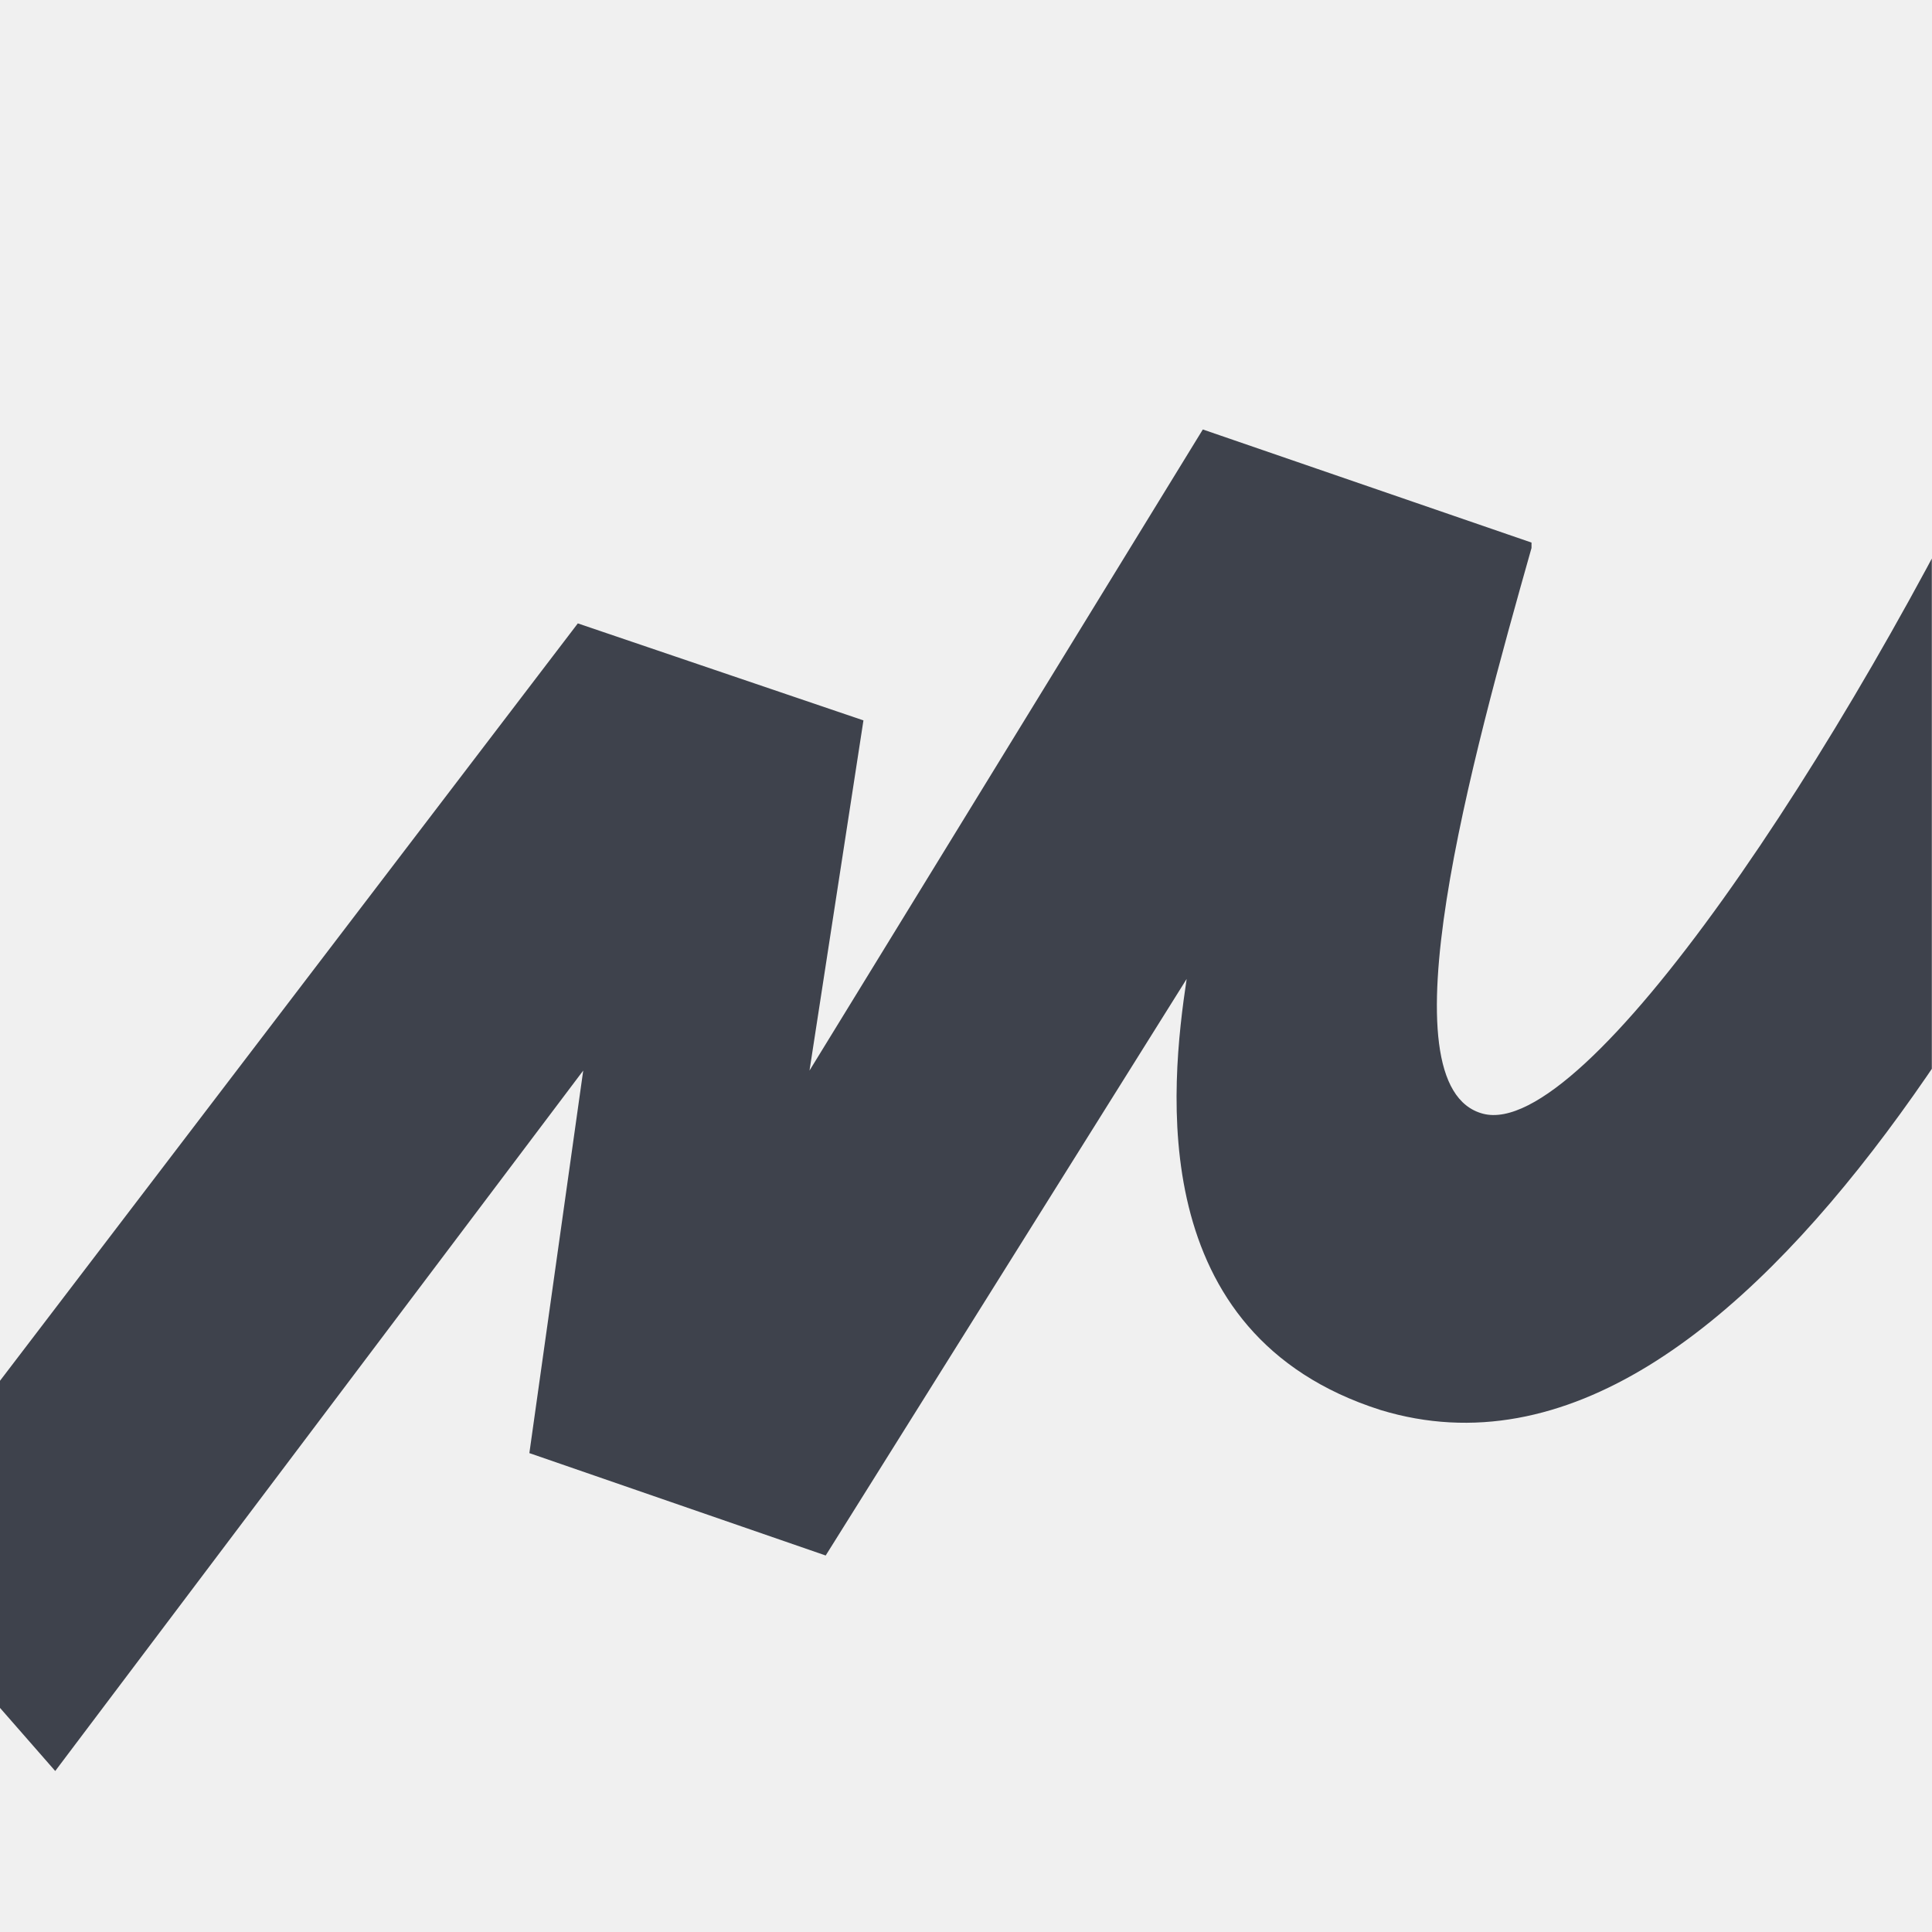
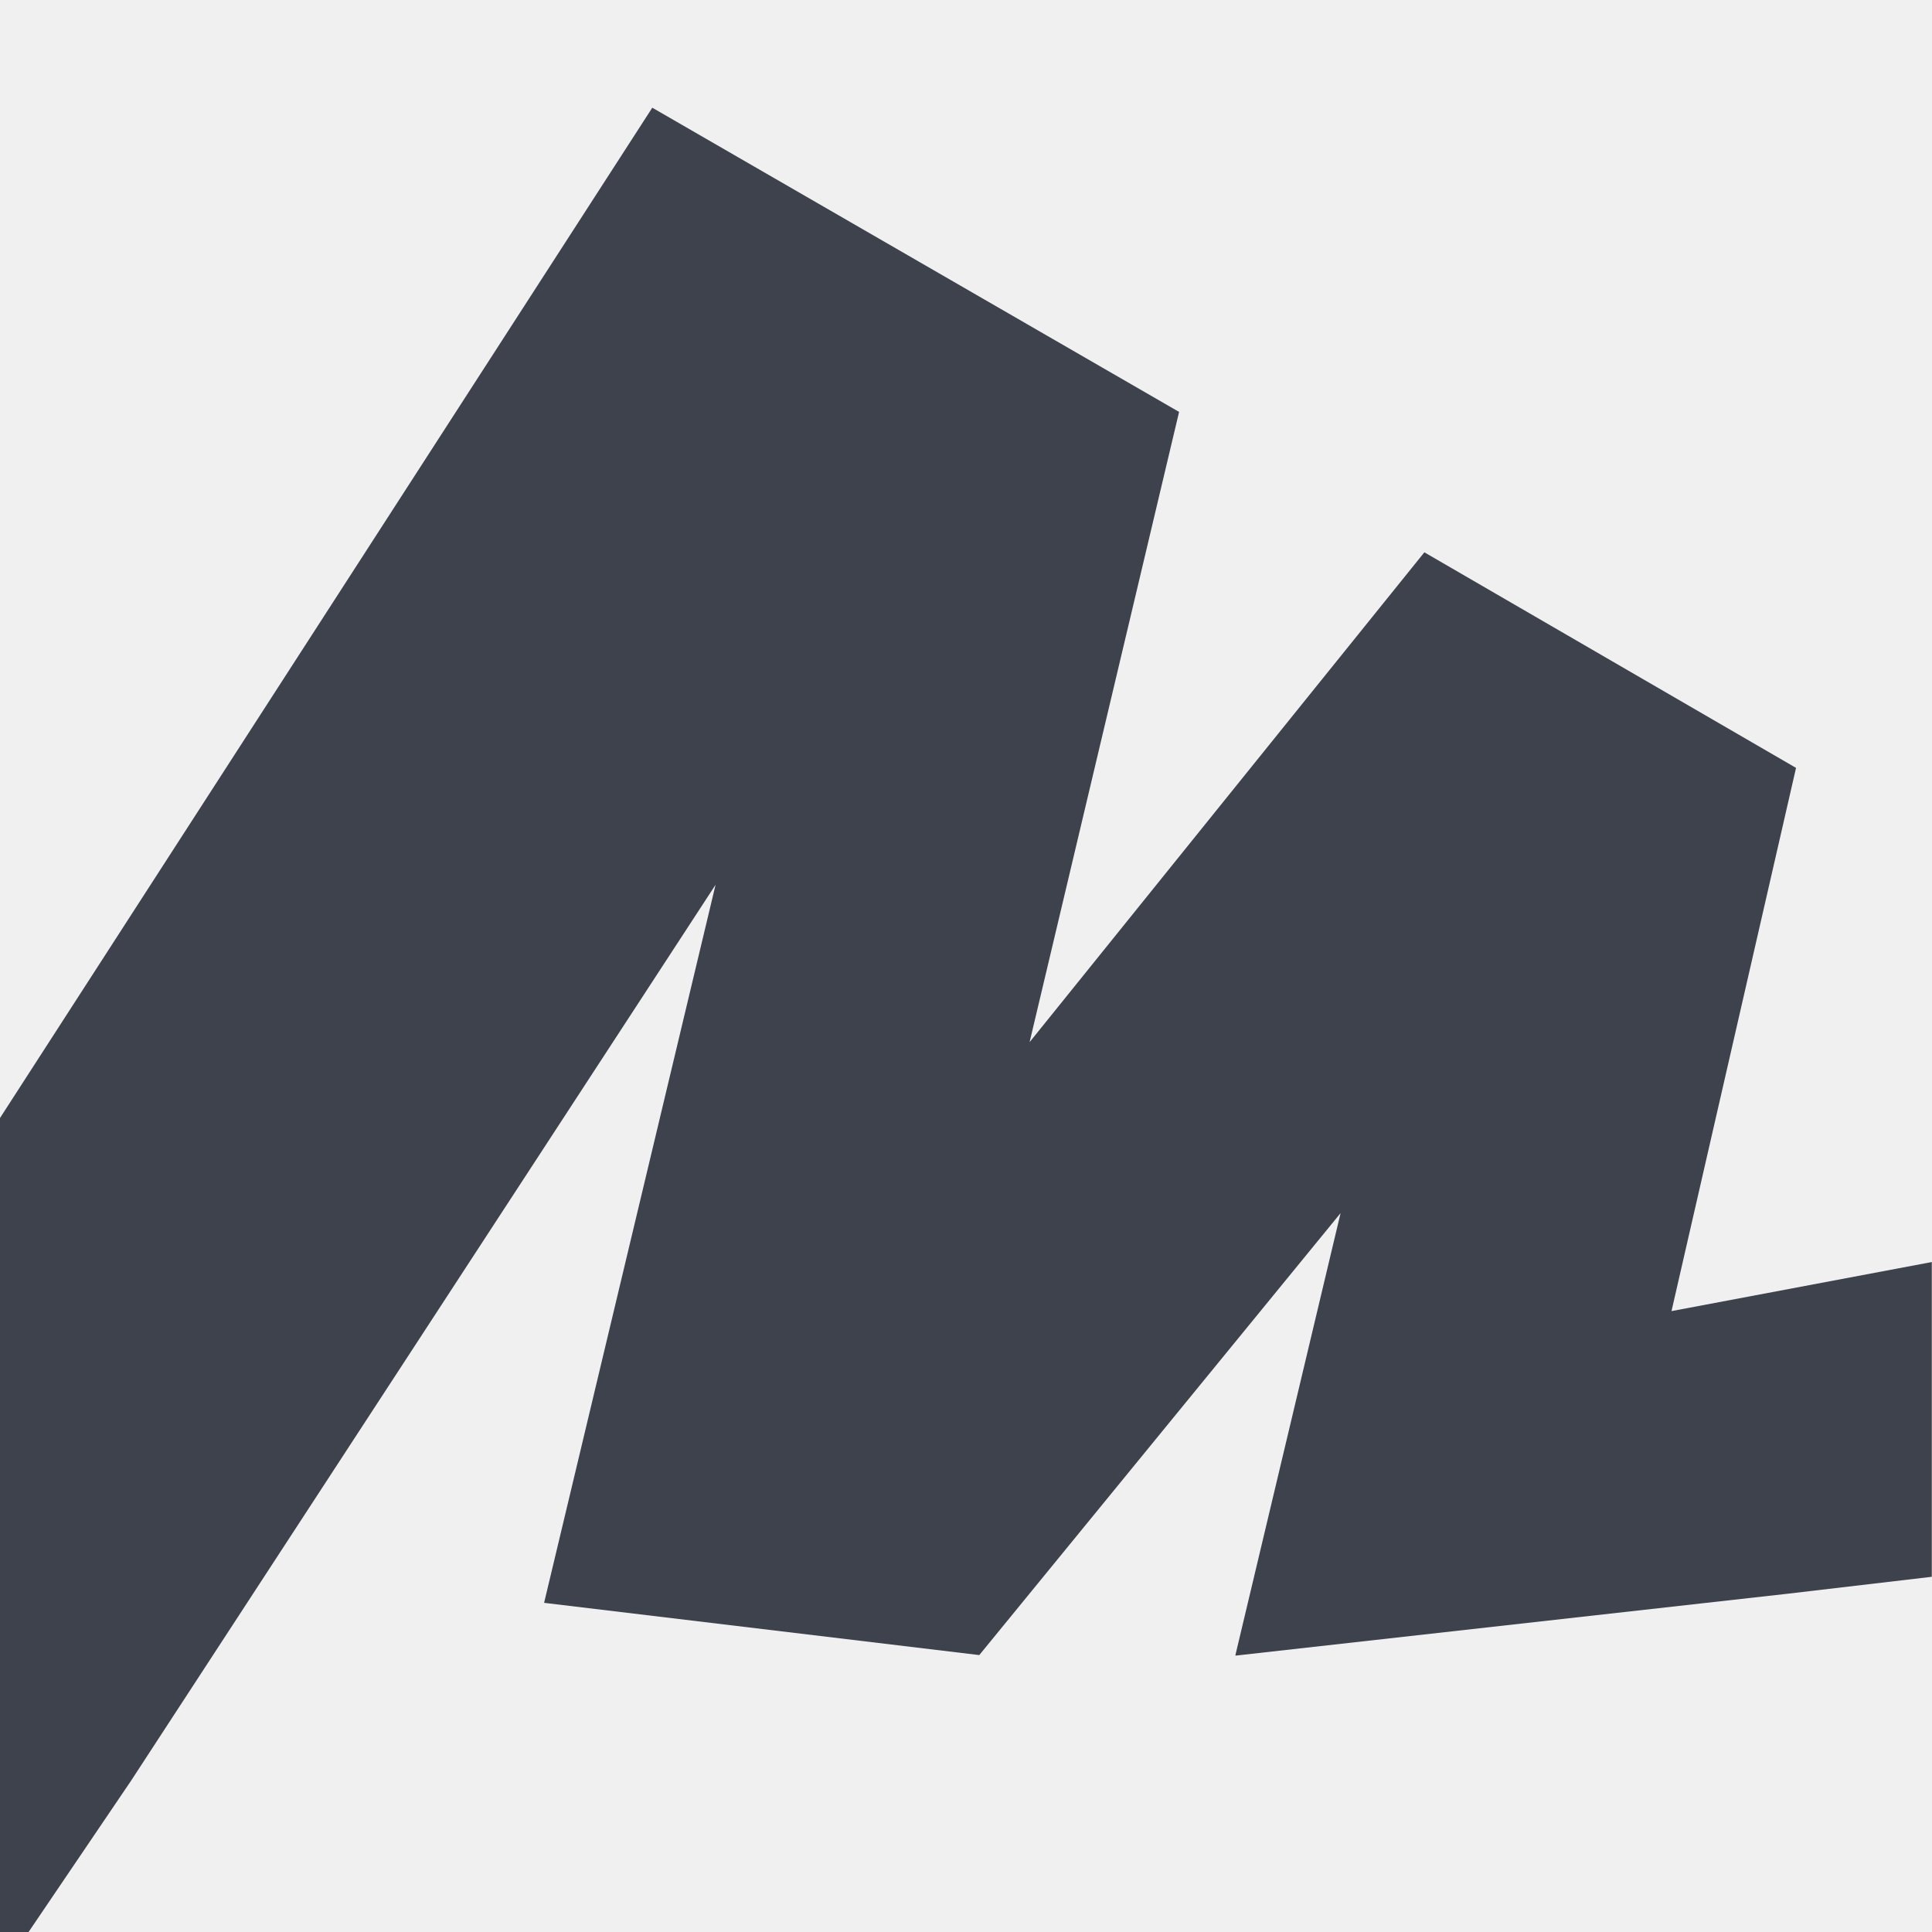
<svg xmlns="http://www.w3.org/2000/svg" width="24" height="24" viewBox="0 0 24 24" fill="none">
  <rect width="24" height="24" fill="none" />
-   <g clip-path="url(#clip0_2632_136)">
-     <path d="M7.178 7.744L-1.656 19.323L0.686 22L7.245 13.299L6.576 18.051L10.257 19.323L14.741 12.161C14.54 13.5 14.206 16.579 17.151 17.516C21.769 18.921 25.785 10.622 27.659 6.406L24.981 5C22.907 9.35 19.694 14.169 18.422 13.835C17.151 13.5 18.288 9.417 19.025 6.807V6.74L14.942 5.335L10.056 13.299L10.726 8.949L7.178 7.744Z" fill="#3E424C" />
+   <g clip-path="url(#clip0_3995_63)">
+     <path d="M8.889 10.991L1.63 22.118L-1 26L-1.807 16.687L8.103 1.338L14.647 5.117L12.79 12.946L17.694 6.861L22.311 9.539L20.764 16.287L24 15.677L31 14.5L29 19L22.197 19.799L15.346 20.567L15.355 20.56L15.346 20.563L16.653 15.07L12.165 20.56L6.759 19.911L8.889 10.991Z" fill="#3E424C" />
  </g>
  <defs>
-     <clipPath id="clip0_2632_136">
-       <rect width="23.999" height="24" fill="white" transform="translate(-0.00128174)" />
+     <clipPath id="clip0_3995_63">
+       <rect width="23.999" height="24" fill="white" transform="translate(-0.00146484)" />
    </clipPath>
  </defs>
</svg>
